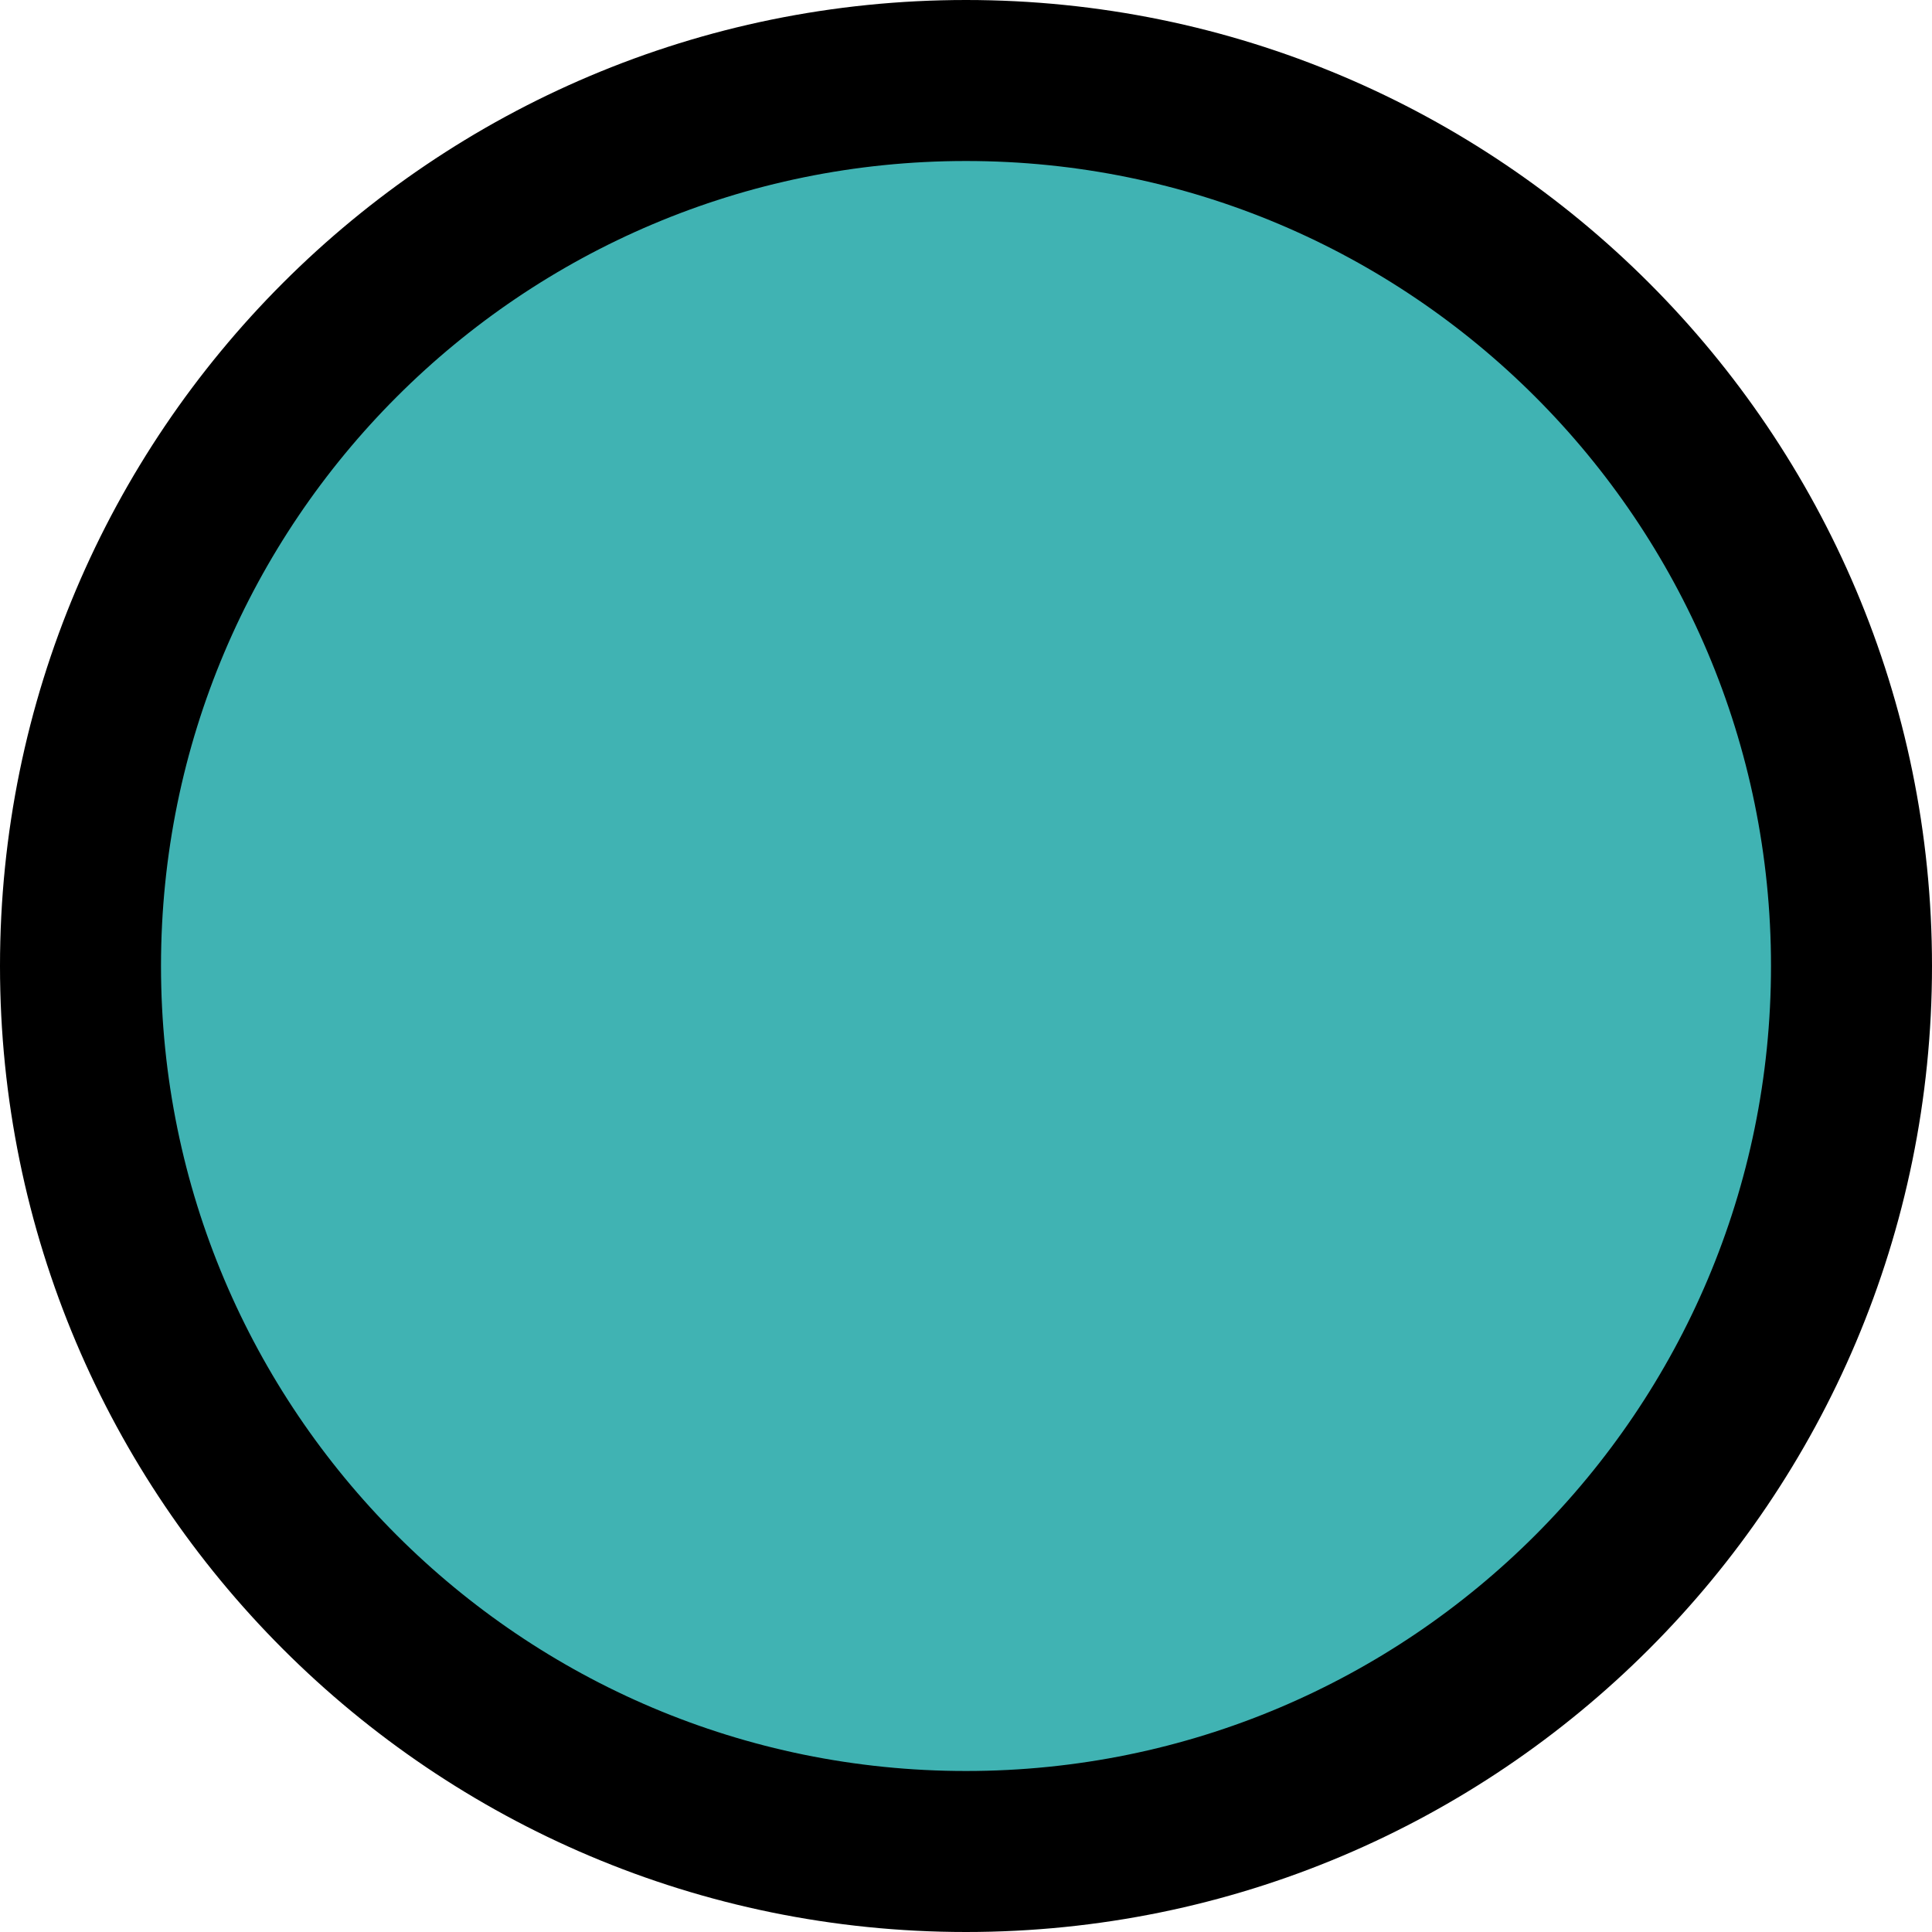
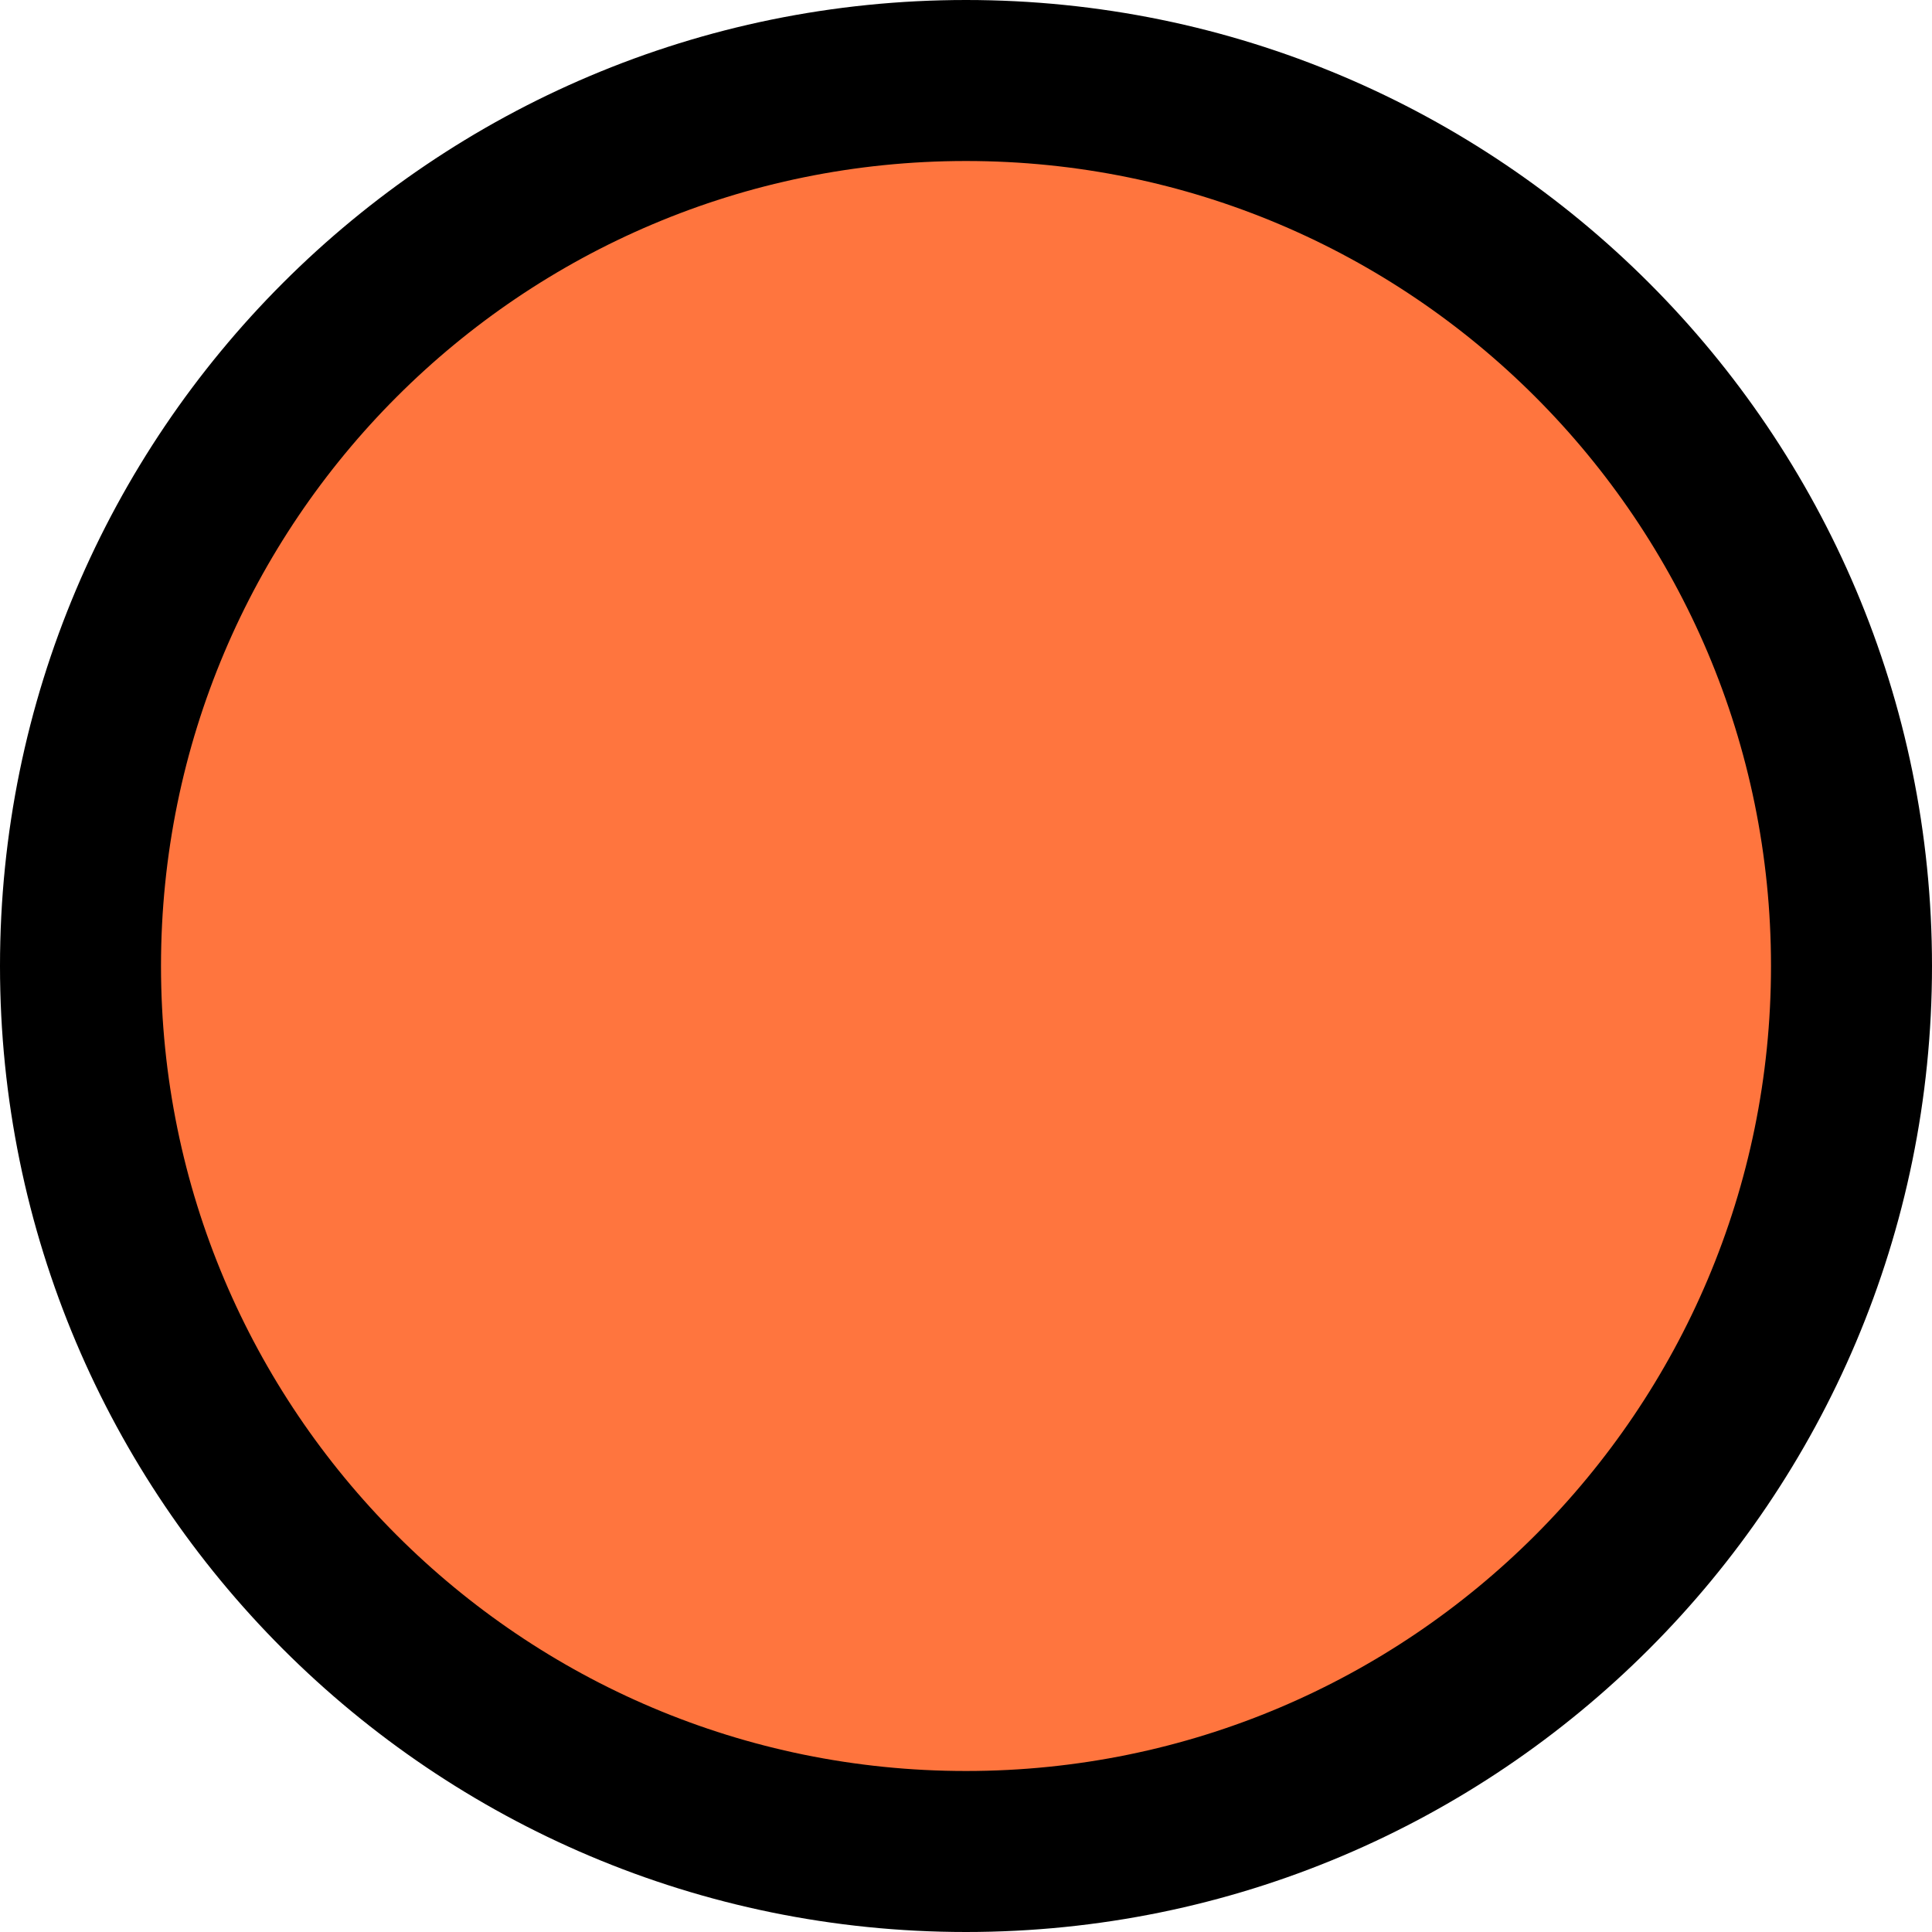
- <svg xmlns="http://www.w3.org/2000/svg" width="24" height="24" viewBox="0 0 24 24" fill="#009999" fill-opacity="0.75" stroke-width="2" stroke="#000">
+ <svg xmlns="http://www.w3.org/2000/svg" width="24" height="24" viewBox="0 0 24 24" fill="#FF6629" fill-opacity="0.9" stroke-width="2" stroke="#000">
  <circle cx="12" cy="12" r="11" />
</svg>
